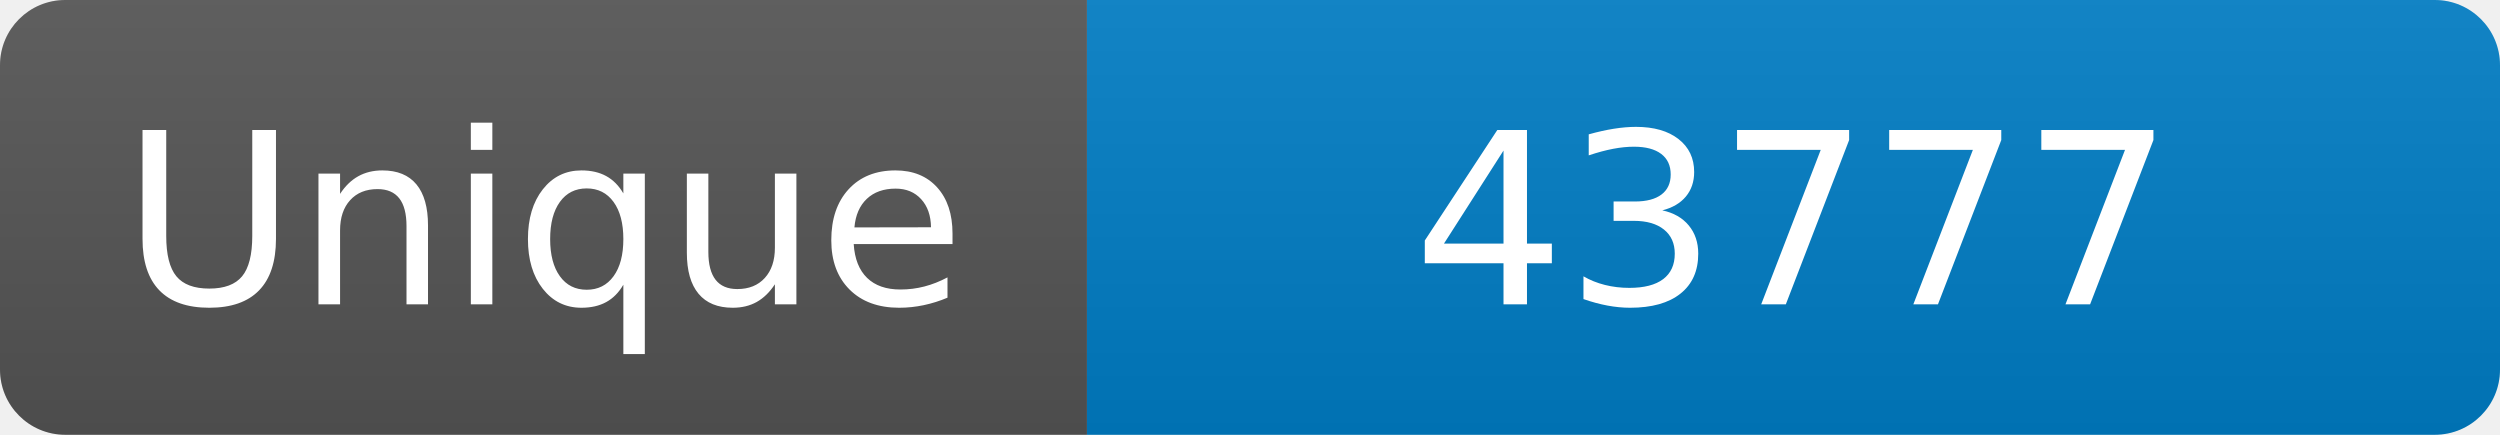
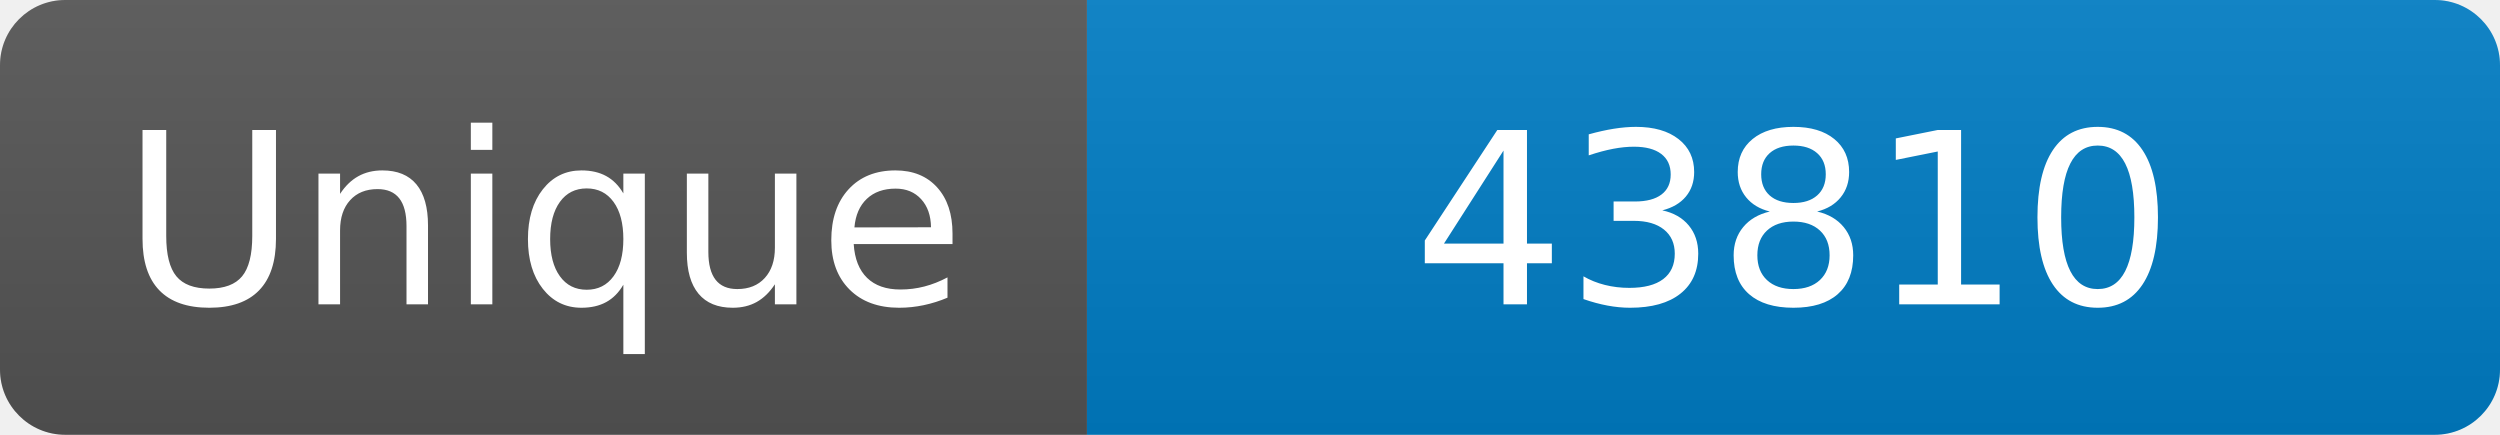
<svg xmlns="http://www.w3.org/2000/svg" width="115" height="20" role="img" aria-label="Maintained?: yes">
  <linearGradient id="s" x2="0" y2="100%">
    <stop offset="0" stop-color="#bbb" stop-opacity=".1" />
    <stop offset="1" stop-opacity=".1" />
  </linearGradient>
  <clipPath id="r">
    <rect width="115" height="20" rx="3" fill="#fff" />
  </clipPath>
  <g clip-path="url(#r)">
    <rect width="50" height="20" fill="#555" />
    <rect x="50" width="160" height="20" fill="#007ec6" />
    <rect width="115" height="20" fill="url(#s)" />
  </g>
  <g fill="#fff" text-anchor="middle" font-family="Verdana,Geneva,DejaVu Sans,sans-serif" font-size="110">
    <text x="250" y="140" transform="scale(.1)" fill="#fff">Unique</text>
-     <text x="825" y="140" transform="scale(.1)" fill="#fff">43777</text>
+     <text x="825" y="140" transform="scale(.1)" fill="#fff">43810</text>
  </g>
</svg>
